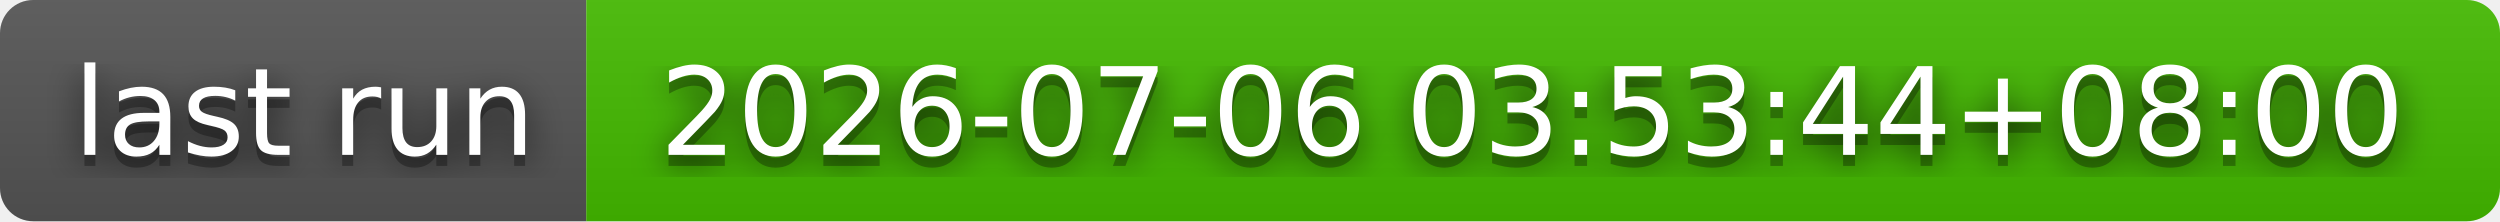
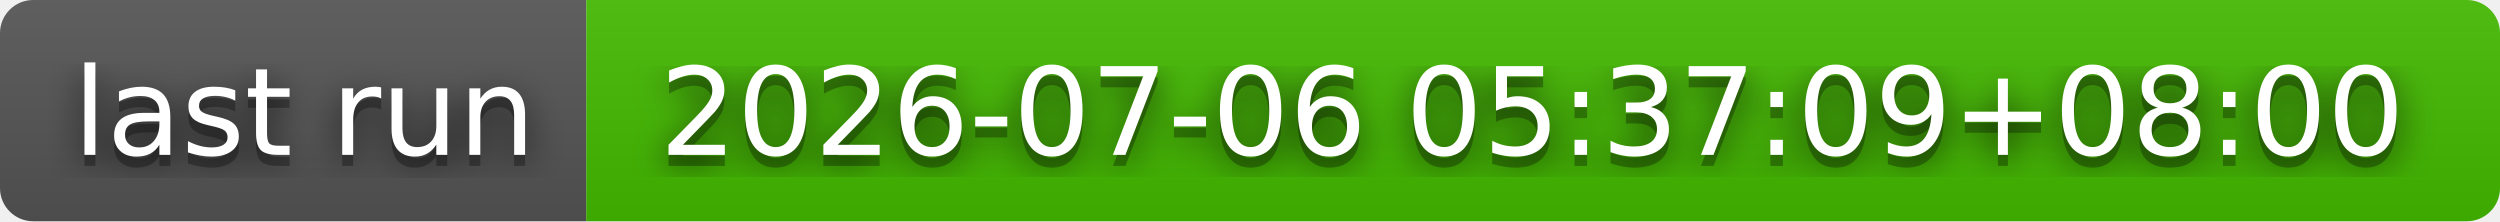
- <svg xmlns="http://www.w3.org/2000/svg" width="226" height="20" role="img" aria-label="last run: 2026-07-06 03:53:44+08:00">
+ <svg xmlns="http://www.w3.org/2000/svg" width="226" height="20" role="img" aria-label="last run: 2026-07-06 05:37:09+08:00">
  <filter id="blur">
    <feGaussianBlur stdDeviation="16" />
  </filter>
  <linearGradient id="s" x2="0" y2="100%">
    <stop offset="0" stop-color="#bbb" stop-opacity=".1" />
    <stop offset="1" stop-opacity=".1" />
  </linearGradient>
  <clipPath id="r">
    <rect width="226" height="20" rx="3" />
  </clipPath>
  <g clip-path="url(#r)">
    <rect width="53" height="20" fill="#555" />
    <rect x="53" width="173" height="20" fill="#4b0" />
    <rect width="226" height="20" fill="url(#s)" />
  </g>
  <g fill="#fff" text-anchor="middle" font-family="Verdana,Geneva,DejaVu Sans,sans-serif" text-rendering="geometricPrecision" font-size="110">
    <g transform="scale(.1)">
      <g aria-hidden="true" fill="#010101">
        <text x="275" y="150" fill-opacity=".8" filter="url(#blur)" textLength="430">last run</text>
        <text x="275" y="150" fill-opacity=".3" textLength="430">last run</text>
      </g>
      <text x="275" y="140" textLength="430">last run</text>
    </g>
    <g transform="scale(.1)">
      <g aria-hidden="true" fill="#010101">
-         <text x="1385" y="150" fill-opacity=".8" filter="url(#blur)" textLength="1630">2026-07-06 03:53:44+08:00</text>
-         <text x="1385" y="150" fill-opacity=".3" textLength="1630">2026-07-06 03:53:44+08:00</text>
+         <text x="1385" y="150" fill-opacity=".8" filter="url(#blur)" textLength="1630">2026-07-06 05:37:09+08:00</text>
+         <text x="1385" y="150" fill-opacity=".3" textLength="1630">2026-07-06 05:37:09+08:00</text>
      </g>
-       <text x="1385" y="140" textLength="1630">2026-07-06 03:53:44+08:00</text>
+       <text x="1385" y="140" textLength="1630">2026-07-06 05:37:09+08:00</text>
    </g>
  </g>
</svg>
